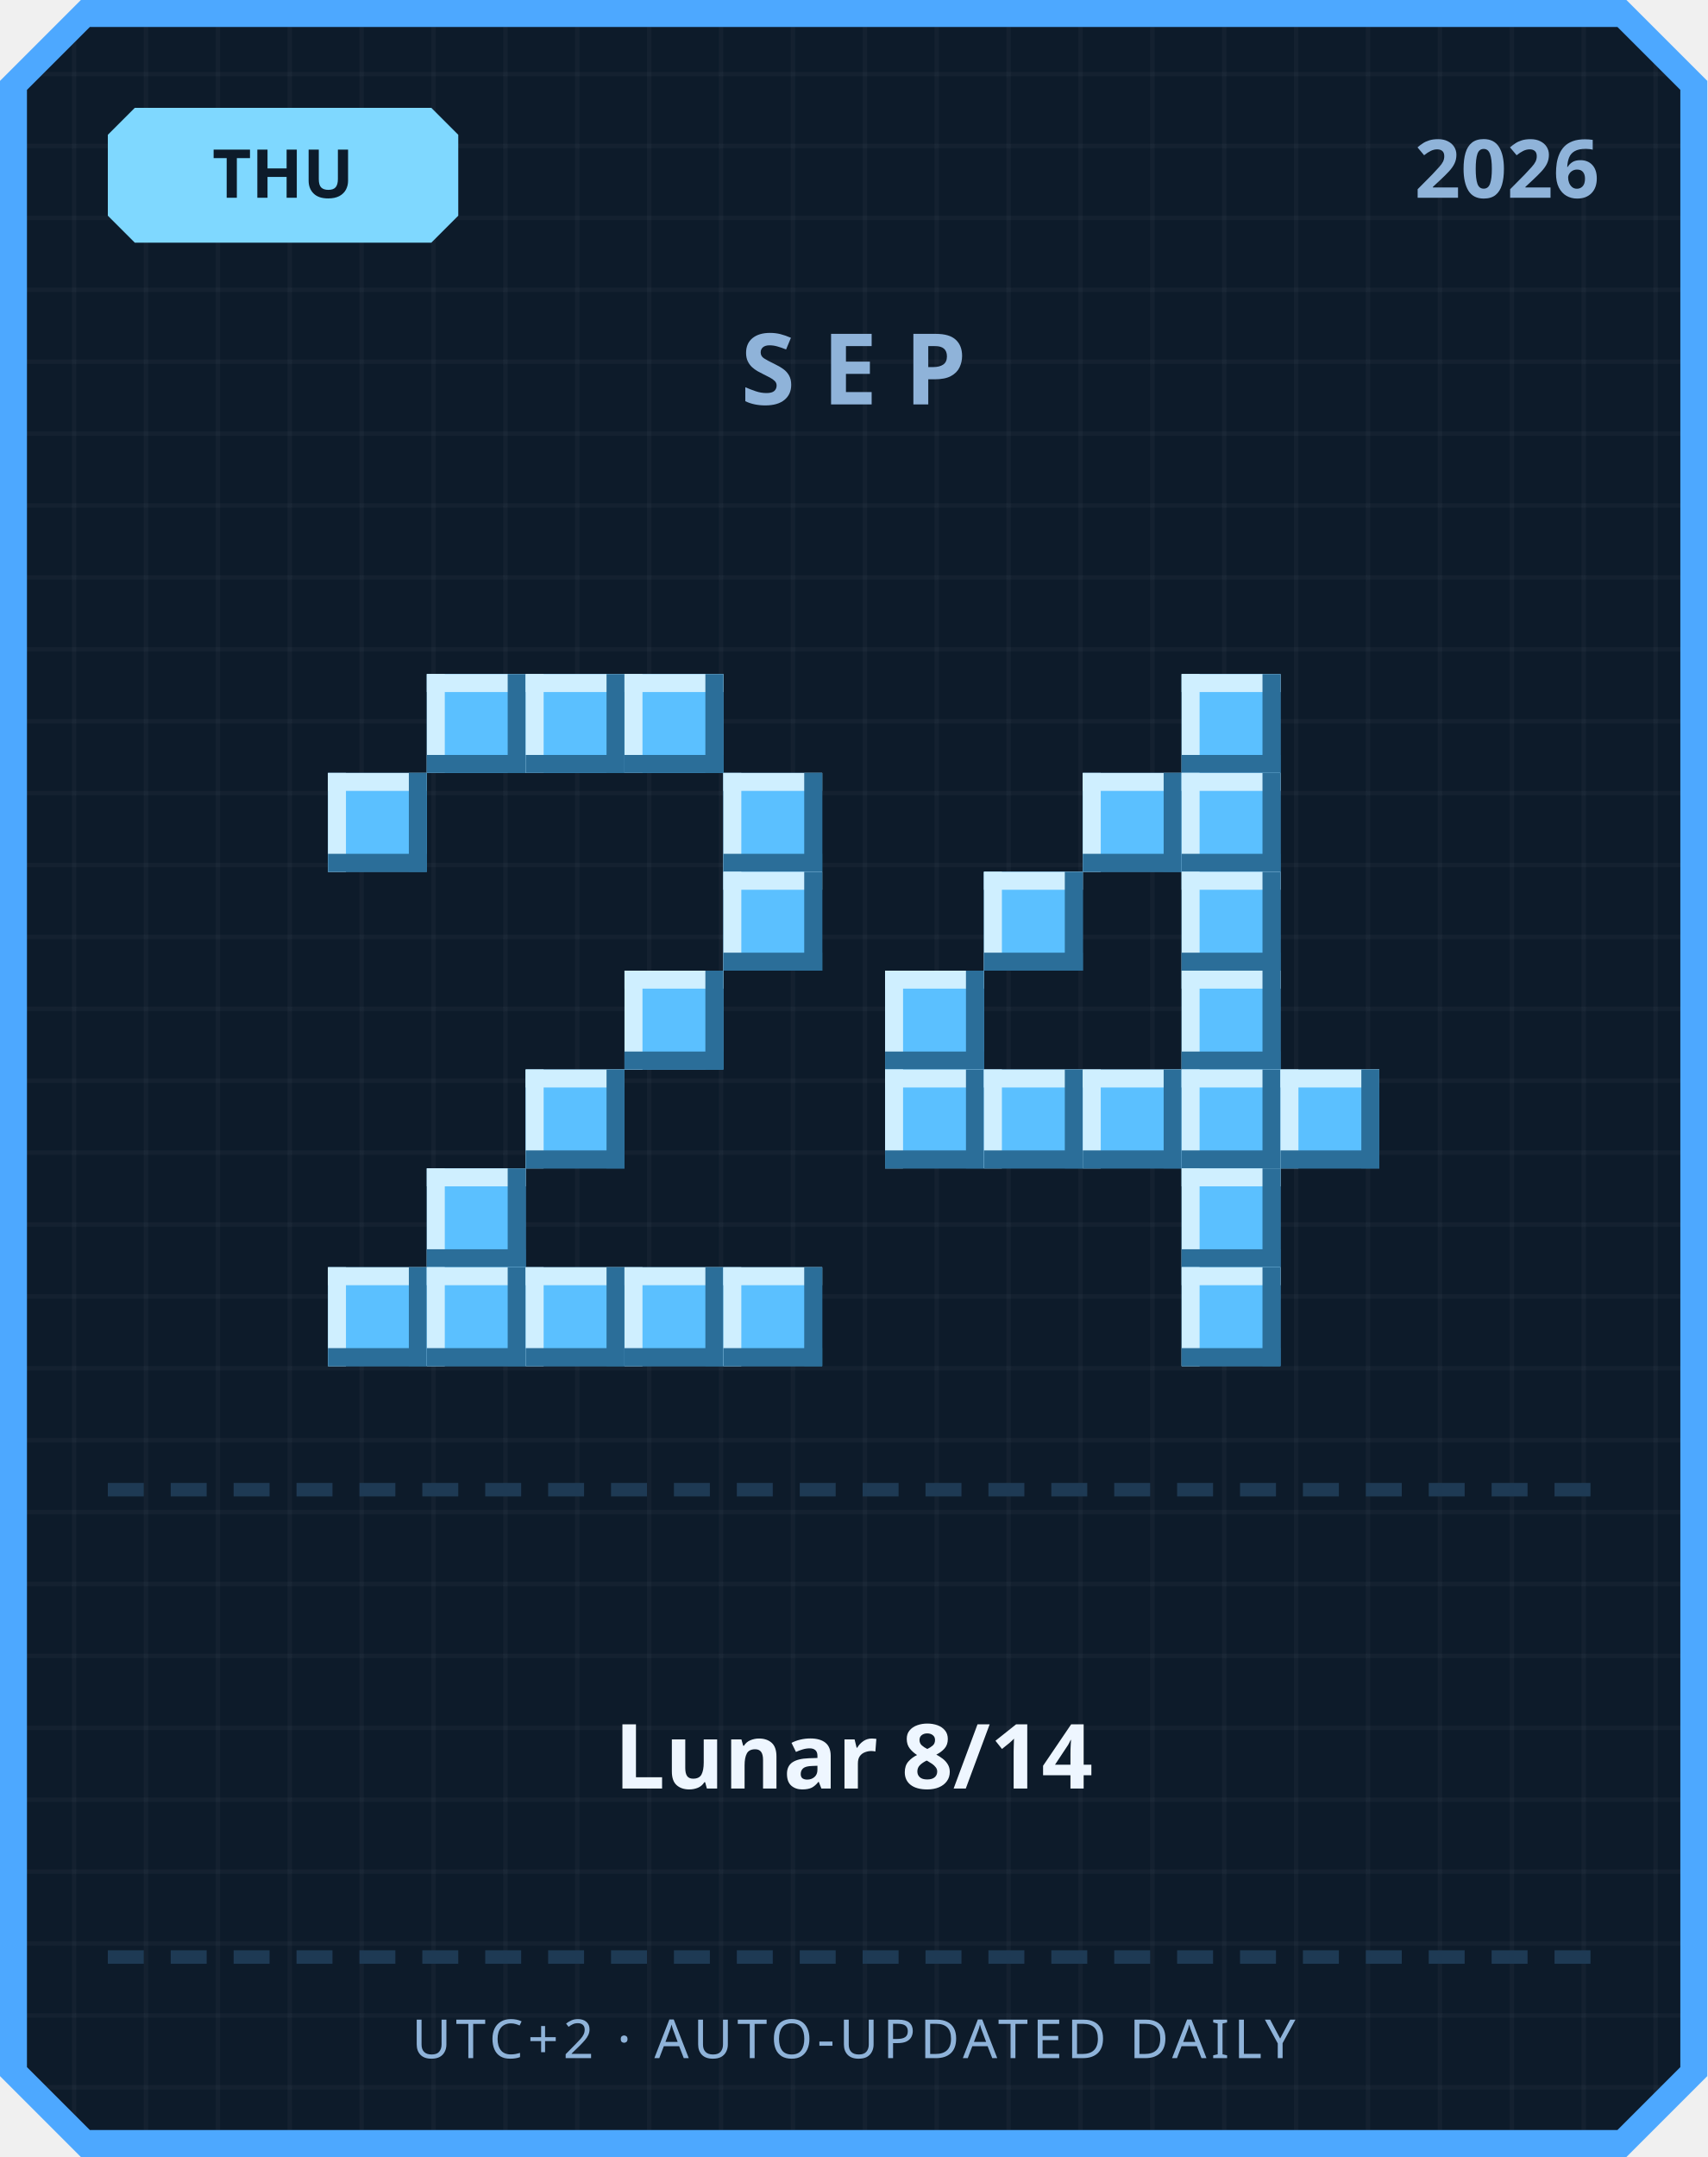
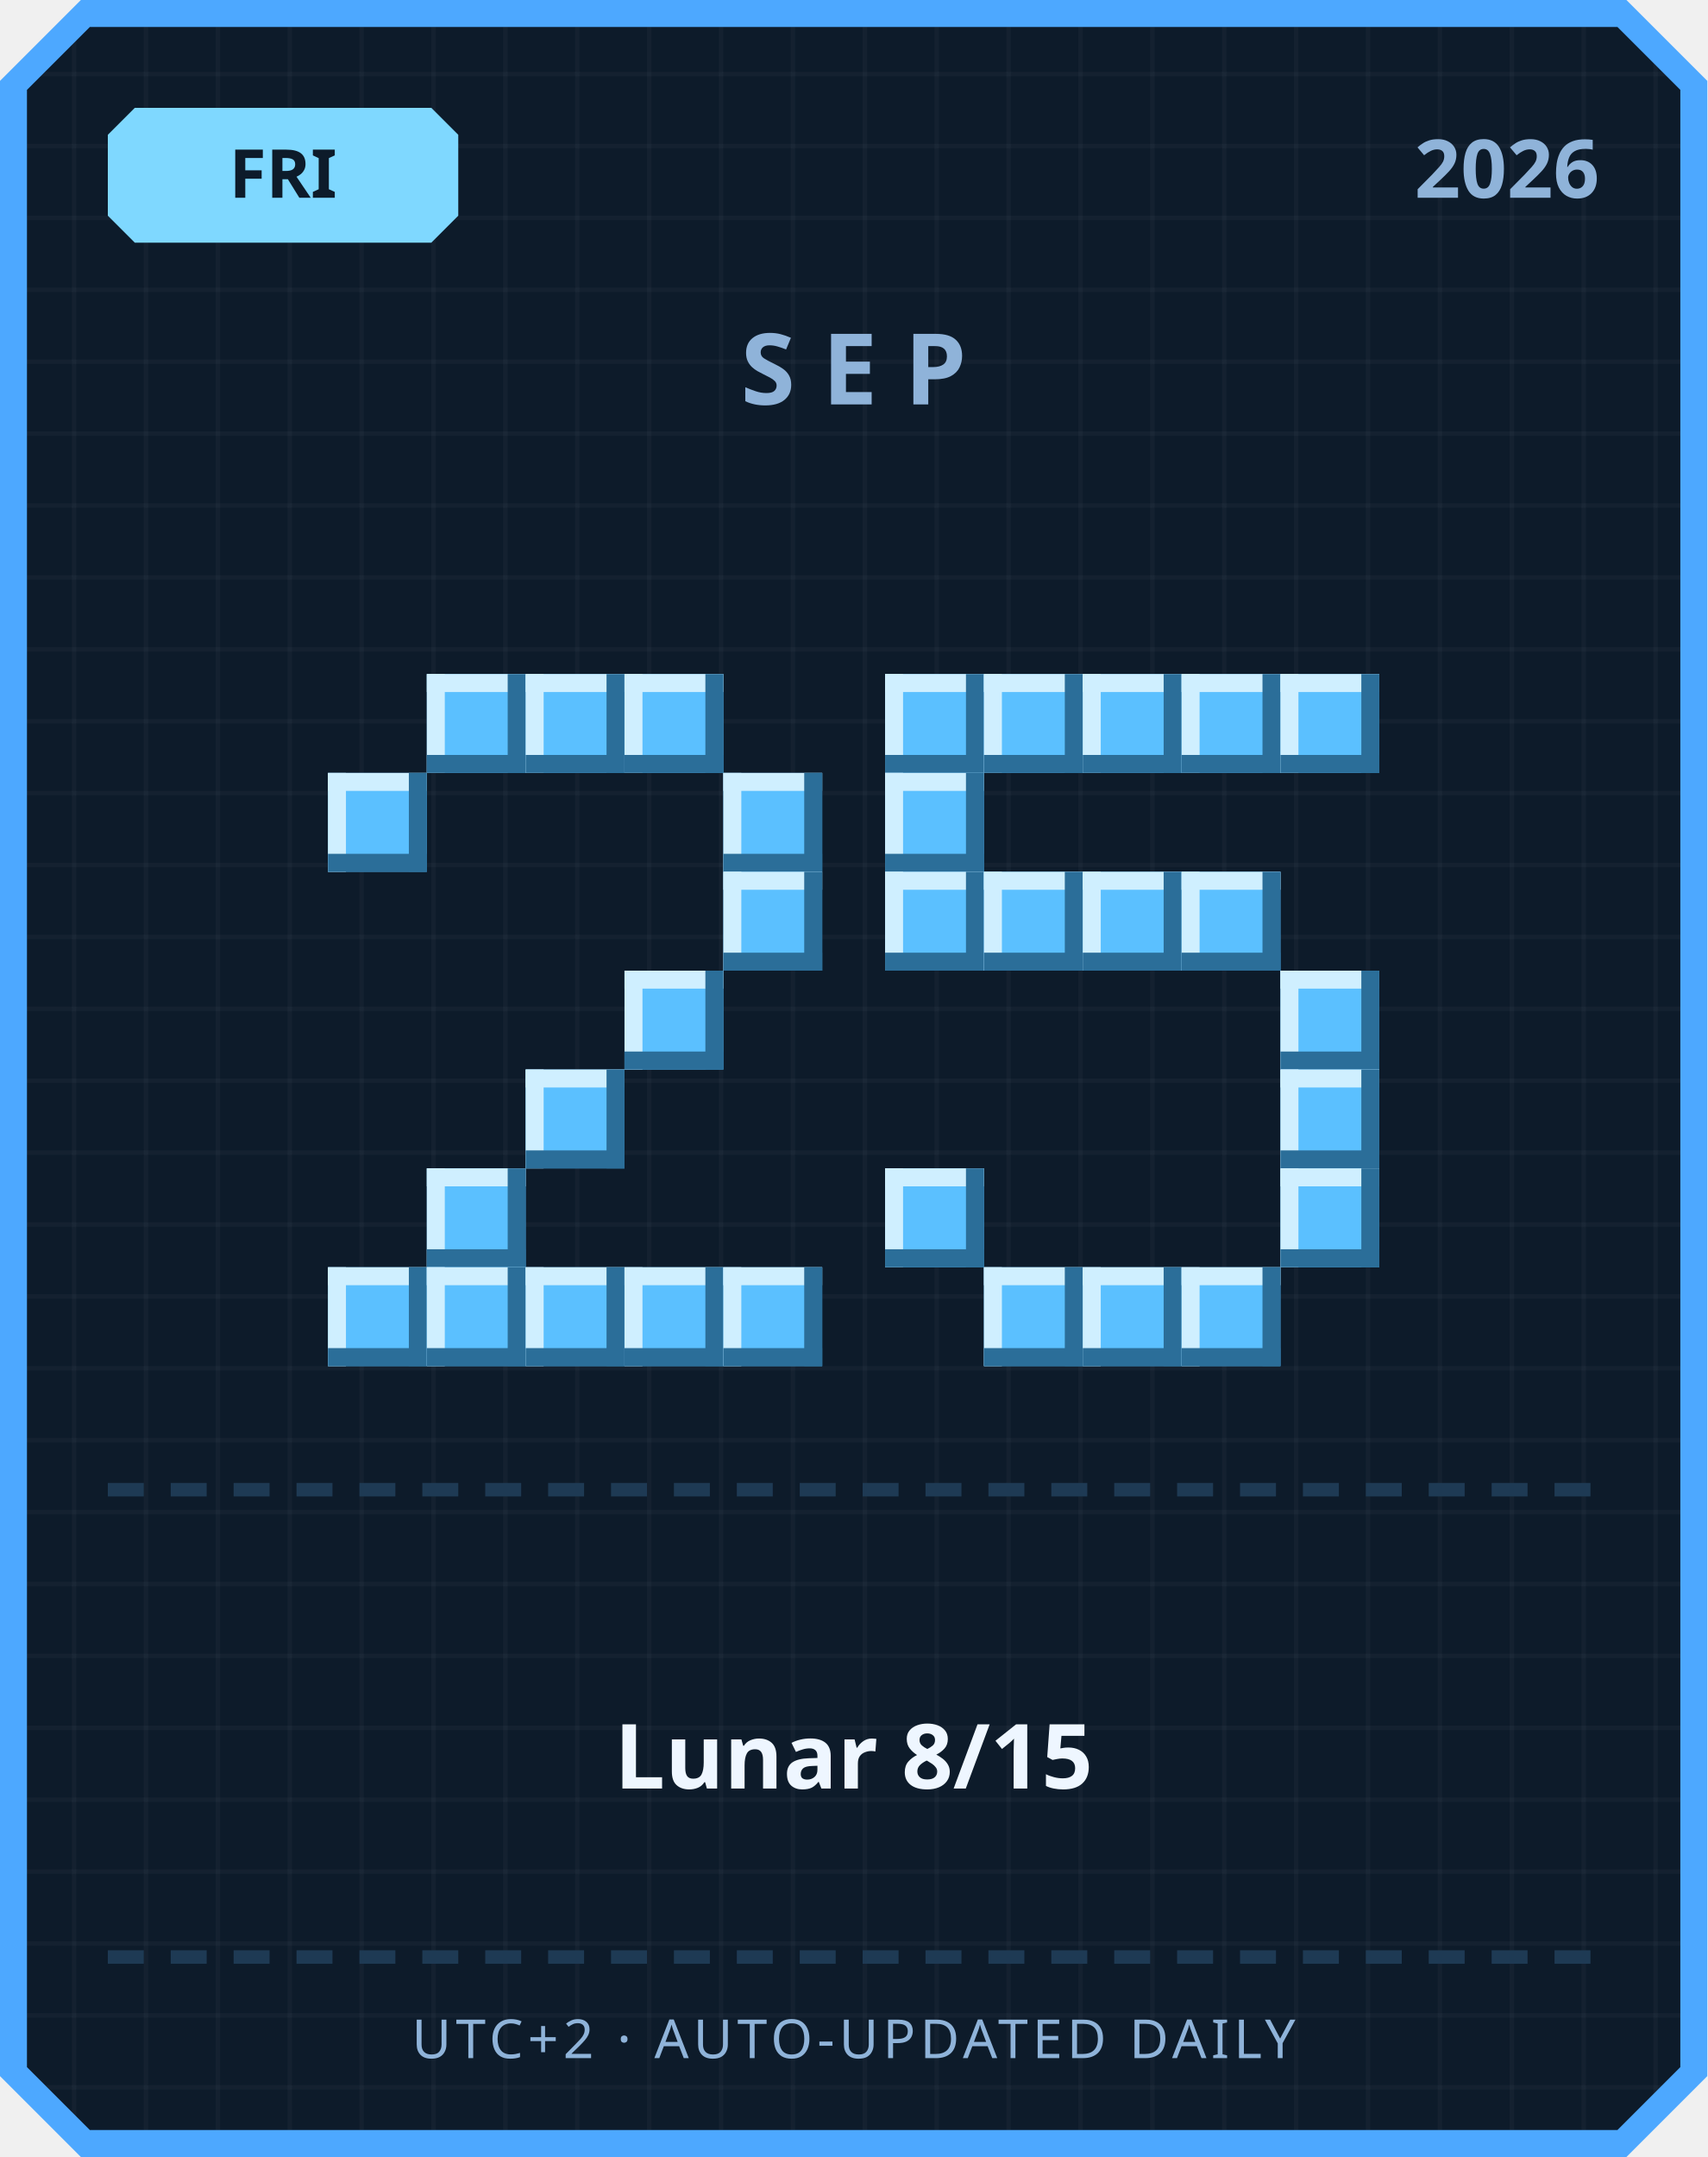
<svg xmlns="http://www.w3.org/2000/svg" width="380" height="480" viewBox="0 0 380 480">
  <defs>
    <pattern id="grid" width="16" height="16" patternUnits="userSpaceOnUse">
      <rect width="16" height="16" fill="#0d1b2a" />
      <rect width="1" height="16" fill="#ffffff" opacity="0.03" />
      <rect width="16" height="1" fill="#ffffff" opacity="0.03" />
    </pattern>
  </defs>
  <path d="M 18,0 L 362,0 L 380,18 L 380,462 L 362,480 L 18,480 L 0,462 L 0,18 Z" fill="#4da8ff" />
  <path d="M 20,6 L 360,6 L 374,20 L 374,460 L 360,474 L 20,474 L 6,460 L 6,20 Z" fill="url(#grid)" />
  <path d="M 30,24 L 96,24 L 102,30 L 102,48 L 96,54 L 30,54 L 24,48 L 24,30 Z" fill="#7fd8ff" />
-   <text x="63" y="44" text-anchor="middle" font-family="'Segoe UI', sans-serif" font-size="15" font-weight="700" fill="#0d1b2a">THU</text>
+   <text x="63" y="44" text-anchor="middle" font-family="'Segoe UI', sans-serif" font-size="15" font-weight="700" fill="#0d1b2a">FRI</text>
  <text x="356" y="44" text-anchor="end" font-family="'Segoe UI', sans-serif" font-size="18" font-weight="700" fill="#8fb3d9">2026</text>
  <text x="190" y="90" text-anchor="middle" font-family="'Segoe UI', sans-serif" font-size="22" font-weight="700" letter-spacing="6" fill="#8fb3d9">SEP</text>
  <rect x="95" y="150" width="22" height="22" fill="#5bc0ff" />
  <rect x="95" y="150" width="22" height="4" fill="#cfefff" />
  <rect x="95" y="150" width="4" height="22" fill="#cfefff" />
  <rect x="95" y="168" width="22" height="4" fill="#2b6e99" />
  <rect x="113" y="150" width="4" height="22" fill="#2b6e99" />
  <rect x="117" y="150" width="22" height="22" fill="#5bc0ff" />
  <rect x="117" y="150" width="22" height="4" fill="#cfefff" />
  <rect x="117" y="150" width="4" height="22" fill="#cfefff" />
  <rect x="117" y="168" width="22" height="4" fill="#2b6e99" />
  <rect x="135" y="150" width="4" height="22" fill="#2b6e99" />
  <rect x="139" y="150" width="22" height="22" fill="#5bc0ff" />
  <rect x="139" y="150" width="22" height="4" fill="#cfefff" />
  <rect x="139" y="150" width="4" height="22" fill="#cfefff" />
  <rect x="139" y="168" width="22" height="4" fill="#2b6e99" />
  <rect x="157" y="150" width="4" height="22" fill="#2b6e99" />
  <rect x="73" y="172" width="22" height="22" fill="#5bc0ff" />
  <rect x="73" y="172" width="22" height="4" fill="#cfefff" />
  <rect x="73" y="172" width="4" height="22" fill="#cfefff" />
  <rect x="73" y="190" width="22" height="4" fill="#2b6e99" />
  <rect x="91" y="172" width="4" height="22" fill="#2b6e99" />
  <rect x="161" y="172" width="22" height="22" fill="#5bc0ff" />
  <rect x="161" y="172" width="22" height="4" fill="#cfefff" />
  <rect x="161" y="172" width="4" height="22" fill="#cfefff" />
  <rect x="161" y="190" width="22" height="4" fill="#2b6e99" />
  <rect x="179" y="172" width="4" height="22" fill="#2b6e99" />
  <rect x="161" y="194" width="22" height="22" fill="#5bc0ff" />
  <rect x="161" y="194" width="22" height="4" fill="#cfefff" />
  <rect x="161" y="194" width="4" height="22" fill="#cfefff" />
  <rect x="161" y="212" width="22" height="4" fill="#2b6e99" />
  <rect x="179" y="194" width="4" height="22" fill="#2b6e99" />
  <rect x="139" y="216" width="22" height="22" fill="#5bc0ff" />
  <rect x="139" y="216" width="22" height="4" fill="#cfefff" />
  <rect x="139" y="216" width="4" height="22" fill="#cfefff" />
  <rect x="139" y="234" width="22" height="4" fill="#2b6e99" />
  <rect x="157" y="216" width="4" height="22" fill="#2b6e99" />
  <rect x="117" y="238" width="22" height="22" fill="#5bc0ff" />
  <rect x="117" y="238" width="22" height="4" fill="#cfefff" />
  <rect x="117" y="238" width="4" height="22" fill="#cfefff" />
  <rect x="117" y="256" width="22" height="4" fill="#2b6e99" />
  <rect x="135" y="238" width="4" height="22" fill="#2b6e99" />
  <rect x="95" y="260" width="22" height="22" fill="#5bc0ff" />
  <rect x="95" y="260" width="22" height="4" fill="#cfefff" />
  <rect x="95" y="260" width="4" height="22" fill="#cfefff" />
  <rect x="95" y="278" width="22" height="4" fill="#2b6e99" />
  <rect x="113" y="260" width="4" height="22" fill="#2b6e99" />
  <rect x="73" y="282" width="22" height="22" fill="#5bc0ff" />
  <rect x="73" y="282" width="22" height="4" fill="#cfefff" />
  <rect x="73" y="282" width="4" height="22" fill="#cfefff" />
  <rect x="73" y="300" width="22" height="4" fill="#2b6e99" />
  <rect x="91" y="282" width="4" height="22" fill="#2b6e99" />
  <rect x="95" y="282" width="22" height="22" fill="#5bc0ff" />
  <rect x="95" y="282" width="22" height="4" fill="#cfefff" />
  <rect x="95" y="282" width="4" height="22" fill="#cfefff" />
  <rect x="95" y="300" width="22" height="4" fill="#2b6e99" />
  <rect x="113" y="282" width="4" height="22" fill="#2b6e99" />
  <rect x="117" y="282" width="22" height="22" fill="#5bc0ff" />
  <rect x="117" y="282" width="22" height="4" fill="#cfefff" />
  <rect x="117" y="282" width="4" height="22" fill="#cfefff" />
  <rect x="117" y="300" width="22" height="4" fill="#2b6e99" />
  <rect x="135" y="282" width="4" height="22" fill="#2b6e99" />
  <rect x="139" y="282" width="22" height="22" fill="#5bc0ff" />
  <rect x="139" y="282" width="22" height="4" fill="#cfefff" />
  <rect x="139" y="282" width="4" height="22" fill="#cfefff" />
  <rect x="139" y="300" width="22" height="4" fill="#2b6e99" />
  <rect x="157" y="282" width="4" height="22" fill="#2b6e99" />
  <rect x="161" y="282" width="22" height="22" fill="#5bc0ff" />
  <rect x="161" y="282" width="22" height="4" fill="#cfefff" />
  <rect x="161" y="282" width="4" height="22" fill="#cfefff" />
  <rect x="161" y="300" width="22" height="4" fill="#2b6e99" />
  <rect x="179" y="282" width="4" height="22" fill="#2b6e99" />
+   <rect x="197" y="150" width="22" height="22" fill="#5bc0ff" />
+   <rect x="197" y="150" width="22" height="4" fill="#cfefff" />
+   <rect x="197" y="150" width="4" height="22" fill="#cfefff" />
+   <rect x="197" y="168" width="22" height="4" fill="#2b6e99" />
+   <rect x="215" y="150" width="4" height="22" fill="#2b6e99" />
+   <rect x="219" y="150" width="22" height="22" fill="#5bc0ff" />
+   <rect x="219" y="150" width="22" height="4" fill="#cfefff" />
+   <rect x="219" y="150" width="4" height="22" fill="#cfefff" />
+   <rect x="219" y="168" width="22" height="4" fill="#2b6e99" />
+   <rect x="237" y="150" width="4" height="22" fill="#2b6e99" />
+   <rect x="241" y="150" width="22" height="22" fill="#5bc0ff" />
+   <rect x="241" y="150" width="22" height="4" fill="#cfefff" />
+   <rect x="241" y="150" width="4" height="22" fill="#cfefff" />
+   <rect x="241" y="168" width="22" height="4" fill="#2b6e99" />
+   <rect x="259" y="150" width="4" height="22" fill="#2b6e99" />
  <rect x="263" y="150" width="22" height="22" fill="#5bc0ff" />
  <rect x="263" y="150" width="22" height="4" fill="#cfefff" />
  <rect x="263" y="150" width="4" height="22" fill="#cfefff" />
  <rect x="263" y="168" width="22" height="4" fill="#2b6e99" />
  <rect x="281" y="150" width="4" height="22" fill="#2b6e99" />
-   <rect x="241" y="172" width="22" height="22" fill="#5bc0ff" />
-   <rect x="241" y="172" width="22" height="4" fill="#cfefff" />
-   <rect x="241" y="172" width="4" height="22" fill="#cfefff" />
-   <rect x="241" y="190" width="22" height="4" fill="#2b6e99" />
-   <rect x="259" y="172" width="4" height="22" fill="#2b6e99" />
-   <rect x="263" y="172" width="22" height="22" fill="#5bc0ff" />
-   <rect x="263" y="172" width="22" height="4" fill="#cfefff" />
-   <rect x="263" y="172" width="4" height="22" fill="#cfefff" />
-   <rect x="263" y="190" width="22" height="4" fill="#2b6e99" />
-   <rect x="281" y="172" width="4" height="22" fill="#2b6e99" />
+   <rect x="285" y="150" width="22" height="22" fill="#5bc0ff" />
+   <rect x="285" y="150" width="22" height="4" fill="#cfefff" />
+   <rect x="285" y="150" width="4" height="22" fill="#cfefff" />
+   <rect x="285" y="168" width="22" height="4" fill="#2b6e99" />
+   <rect x="303" y="150" width="4" height="22" fill="#2b6e99" />
+   <rect x="197" y="172" width="22" height="22" fill="#5bc0ff" />
+   <rect x="197" y="172" width="22" height="4" fill="#cfefff" />
+   <rect x="197" y="172" width="4" height="22" fill="#cfefff" />
+   <rect x="197" y="190" width="22" height="4" fill="#2b6e99" />
+   <rect x="215" y="172" width="4" height="22" fill="#2b6e99" />
+   <rect x="197" y="194" width="22" height="22" fill="#5bc0ff" />
+   <rect x="197" y="194" width="22" height="4" fill="#cfefff" />
+   <rect x="197" y="194" width="4" height="22" fill="#cfefff" />
+   <rect x="197" y="212" width="22" height="4" fill="#2b6e99" />
+   <rect x="215" y="194" width="4" height="22" fill="#2b6e99" />
  <rect x="219" y="194" width="22" height="22" fill="#5bc0ff" />
  <rect x="219" y="194" width="22" height="4" fill="#cfefff" />
  <rect x="219" y="194" width="4" height="22" fill="#cfefff" />
  <rect x="219" y="212" width="22" height="4" fill="#2b6e99" />
  <rect x="237" y="194" width="4" height="22" fill="#2b6e99" />
+   <rect x="241" y="194" width="22" height="22" fill="#5bc0ff" />
+   <rect x="241" y="194" width="22" height="4" fill="#cfefff" />
+   <rect x="241" y="194" width="4" height="22" fill="#cfefff" />
+   <rect x="241" y="212" width="22" height="4" fill="#2b6e99" />
+   <rect x="259" y="194" width="4" height="22" fill="#2b6e99" />
  <rect x="263" y="194" width="22" height="22" fill="#5bc0ff" />
  <rect x="263" y="194" width="22" height="4" fill="#cfefff" />
  <rect x="263" y="194" width="4" height="22" fill="#cfefff" />
  <rect x="263" y="212" width="22" height="4" fill="#2b6e99" />
  <rect x="281" y="194" width="4" height="22" fill="#2b6e99" />
-   <rect x="197" y="216" width="22" height="22" fill="#5bc0ff" />
-   <rect x="197" y="216" width="22" height="4" fill="#cfefff" />
-   <rect x="197" y="216" width="4" height="22" fill="#cfefff" />
-   <rect x="197" y="234" width="22" height="4" fill="#2b6e99" />
-   <rect x="215" y="216" width="4" height="22" fill="#2b6e99" />
-   <rect x="263" y="216" width="22" height="22" fill="#5bc0ff" />
-   <rect x="263" y="216" width="22" height="4" fill="#cfefff" />
-   <rect x="263" y="216" width="4" height="22" fill="#cfefff" />
-   <rect x="263" y="234" width="22" height="4" fill="#2b6e99" />
-   <rect x="281" y="216" width="4" height="22" fill="#2b6e99" />
-   <rect x="197" y="238" width="22" height="22" fill="#5bc0ff" />
-   <rect x="197" y="238" width="22" height="4" fill="#cfefff" />
-   <rect x="197" y="238" width="4" height="22" fill="#cfefff" />
-   <rect x="197" y="256" width="22" height="4" fill="#2b6e99" />
-   <rect x="215" y="238" width="4" height="22" fill="#2b6e99" />
-   <rect x="219" y="238" width="22" height="22" fill="#5bc0ff" />
-   <rect x="219" y="238" width="22" height="4" fill="#cfefff" />
-   <rect x="219" y="238" width="4" height="22" fill="#cfefff" />
-   <rect x="219" y="256" width="22" height="4" fill="#2b6e99" />
-   <rect x="237" y="238" width="4" height="22" fill="#2b6e99" />
-   <rect x="241" y="238" width="22" height="22" fill="#5bc0ff" />
-   <rect x="241" y="238" width="22" height="4" fill="#cfefff" />
-   <rect x="241" y="238" width="4" height="22" fill="#cfefff" />
-   <rect x="241" y="256" width="22" height="4" fill="#2b6e99" />
-   <rect x="259" y="238" width="4" height="22" fill="#2b6e99" />
-   <rect x="263" y="238" width="22" height="22" fill="#5bc0ff" />
-   <rect x="263" y="238" width="22" height="4" fill="#cfefff" />
-   <rect x="263" y="238" width="4" height="22" fill="#cfefff" />
-   <rect x="263" y="256" width="22" height="4" fill="#2b6e99" />
-   <rect x="281" y="238" width="4" height="22" fill="#2b6e99" />
+   <rect x="285" y="216" width="22" height="22" fill="#5bc0ff" />
+   <rect x="285" y="216" width="22" height="4" fill="#cfefff" />
+   <rect x="285" y="216" width="4" height="22" fill="#cfefff" />
+   <rect x="285" y="234" width="22" height="4" fill="#2b6e99" />
+   <rect x="303" y="216" width="4" height="22" fill="#2b6e99" />
  <rect x="285" y="238" width="22" height="22" fill="#5bc0ff" />
  <rect x="285" y="238" width="22" height="4" fill="#cfefff" />
  <rect x="285" y="238" width="4" height="22" fill="#cfefff" />
  <rect x="285" y="256" width="22" height="4" fill="#2b6e99" />
  <rect x="303" y="238" width="4" height="22" fill="#2b6e99" />
-   <rect x="263" y="260" width="22" height="22" fill="#5bc0ff" />
-   <rect x="263" y="260" width="22" height="4" fill="#cfefff" />
-   <rect x="263" y="260" width="4" height="22" fill="#cfefff" />
-   <rect x="263" y="278" width="22" height="4" fill="#2b6e99" />
-   <rect x="281" y="260" width="4" height="22" fill="#2b6e99" />
+   <rect x="197" y="260" width="22" height="22" fill="#5bc0ff" />
+   <rect x="197" y="260" width="22" height="4" fill="#cfefff" />
+   <rect x="197" y="260" width="4" height="22" fill="#cfefff" />
+   <rect x="197" y="278" width="22" height="4" fill="#2b6e99" />
+   <rect x="215" y="260" width="4" height="22" fill="#2b6e99" />
+   <rect x="285" y="260" width="22" height="22" fill="#5bc0ff" />
+   <rect x="285" y="260" width="22" height="4" fill="#cfefff" />
+   <rect x="285" y="260" width="4" height="22" fill="#cfefff" />
+   <rect x="285" y="278" width="22" height="4" fill="#2b6e99" />
+   <rect x="303" y="260" width="4" height="22" fill="#2b6e99" />
+   <rect x="219" y="282" width="22" height="22" fill="#5bc0ff" />
+   <rect x="219" y="282" width="22" height="4" fill="#cfefff" />
+   <rect x="219" y="282" width="4" height="22" fill="#cfefff" />
+   <rect x="219" y="300" width="22" height="4" fill="#2b6e99" />
+   <rect x="237" y="282" width="4" height="22" fill="#2b6e99" />
+   <rect x="241" y="282" width="22" height="22" fill="#5bc0ff" />
+   <rect x="241" y="282" width="22" height="4" fill="#cfefff" />
+   <rect x="241" y="282" width="4" height="22" fill="#cfefff" />
+   <rect x="241" y="300" width="22" height="4" fill="#2b6e99" />
+   <rect x="259" y="282" width="4" height="22" fill="#2b6e99" />
  <rect x="263" y="282" width="22" height="22" fill="#5bc0ff" />
  <rect x="263" y="282" width="22" height="4" fill="#cfefff" />
  <rect x="263" y="282" width="4" height="22" fill="#cfefff" />
  <rect x="263" y="300" width="22" height="4" fill="#2b6e99" />
  <rect x="281" y="282" width="4" height="22" fill="#2b6e99" />
  <rect x="24" y="330" width="8" height="3" fill="#1e3a54" />
  <rect x="38" y="330" width="8" height="3" fill="#1e3a54" />
  <rect x="52" y="330" width="8" height="3" fill="#1e3a54" />
  <rect x="66" y="330" width="8" height="3" fill="#1e3a54" />
  <rect x="80" y="330" width="8" height="3" fill="#1e3a54" />
  <rect x="94" y="330" width="8" height="3" fill="#1e3a54" />
  <rect x="108" y="330" width="8" height="3" fill="#1e3a54" />
  <rect x="122" y="330" width="8" height="3" fill="#1e3a54" />
  <rect x="136" y="330" width="8" height="3" fill="#1e3a54" />
  <rect x="150" y="330" width="8" height="3" fill="#1e3a54" />
  <rect x="164" y="330" width="8" height="3" fill="#1e3a54" />
  <rect x="178" y="330" width="8" height="3" fill="#1e3a54" />
  <rect x="192" y="330" width="8" height="3" fill="#1e3a54" />
  <rect x="206" y="330" width="8" height="3" fill="#1e3a54" />
  <rect x="220" y="330" width="8" height="3" fill="#1e3a54" />
  <rect x="234" y="330" width="8" height="3" fill="#1e3a54" />
  <rect x="248" y="330" width="8" height="3" fill="#1e3a54" />
  <rect x="262" y="330" width="8" height="3" fill="#1e3a54" />
  <rect x="276" y="330" width="8" height="3" fill="#1e3a54" />
  <rect x="290" y="330" width="8" height="3" fill="#1e3a54" />
  <rect x="304" y="330" width="8" height="3" fill="#1e3a54" />
  <rect x="318" y="330" width="8" height="3" fill="#1e3a54" />
  <rect x="332" y="330" width="8" height="3" fill="#1e3a54" />
  <rect x="346" y="330" width="8" height="3" fill="#1e3a54" />
-   <text x="190" y="398" text-anchor="middle" font-family="'Segoe UI', 'Microsoft JhengHei', sans-serif" font-size="20" font-weight="700" fill="#eef6ff">Lunar 8/14</text>
+   <text x="190" y="398" text-anchor="middle" font-family="'Segoe UI', 'Microsoft JhengHei', sans-serif" font-size="20" font-weight="700" fill="#eef6ff">Lunar 8/15</text>
  <rect x="24" y="434" width="8" height="3" fill="#1e3a54" />
  <rect x="38" y="434" width="8" height="3" fill="#1e3a54" />
  <rect x="52" y="434" width="8" height="3" fill="#1e3a54" />
  <rect x="66" y="434" width="8" height="3" fill="#1e3a54" />
  <rect x="80" y="434" width="8" height="3" fill="#1e3a54" />
  <rect x="94" y="434" width="8" height="3" fill="#1e3a54" />
  <rect x="108" y="434" width="8" height="3" fill="#1e3a54" />
  <rect x="122" y="434" width="8" height="3" fill="#1e3a54" />
  <rect x="136" y="434" width="8" height="3" fill="#1e3a54" />
  <rect x="150" y="434" width="8" height="3" fill="#1e3a54" />
  <rect x="164" y="434" width="8" height="3" fill="#1e3a54" />
  <rect x="178" y="434" width="8" height="3" fill="#1e3a54" />
  <rect x="192" y="434" width="8" height="3" fill="#1e3a54" />
  <rect x="206" y="434" width="8" height="3" fill="#1e3a54" />
  <rect x="220" y="434" width="8" height="3" fill="#1e3a54" />
  <rect x="234" y="434" width="8" height="3" fill="#1e3a54" />
  <rect x="248" y="434" width="8" height="3" fill="#1e3a54" />
  <rect x="262" y="434" width="8" height="3" fill="#1e3a54" />
  <rect x="276" y="434" width="8" height="3" fill="#1e3a54" />
  <rect x="290" y="434" width="8" height="3" fill="#1e3a54" />
  <rect x="304" y="434" width="8" height="3" fill="#1e3a54" />
  <rect x="318" y="434" width="8" height="3" fill="#1e3a54" />
  <rect x="332" y="434" width="8" height="3" fill="#1e3a54" />
  <rect x="346" y="434" width="8" height="3" fill="#1e3a54" />
  <text x="190" y="458" text-anchor="middle" font-family="'Segoe UI', sans-serif" font-size="12" letter-spacing="1" fill="#8fb3d9">UTC+2 · AUTO-UPDATED DAILY</text>
</svg>
